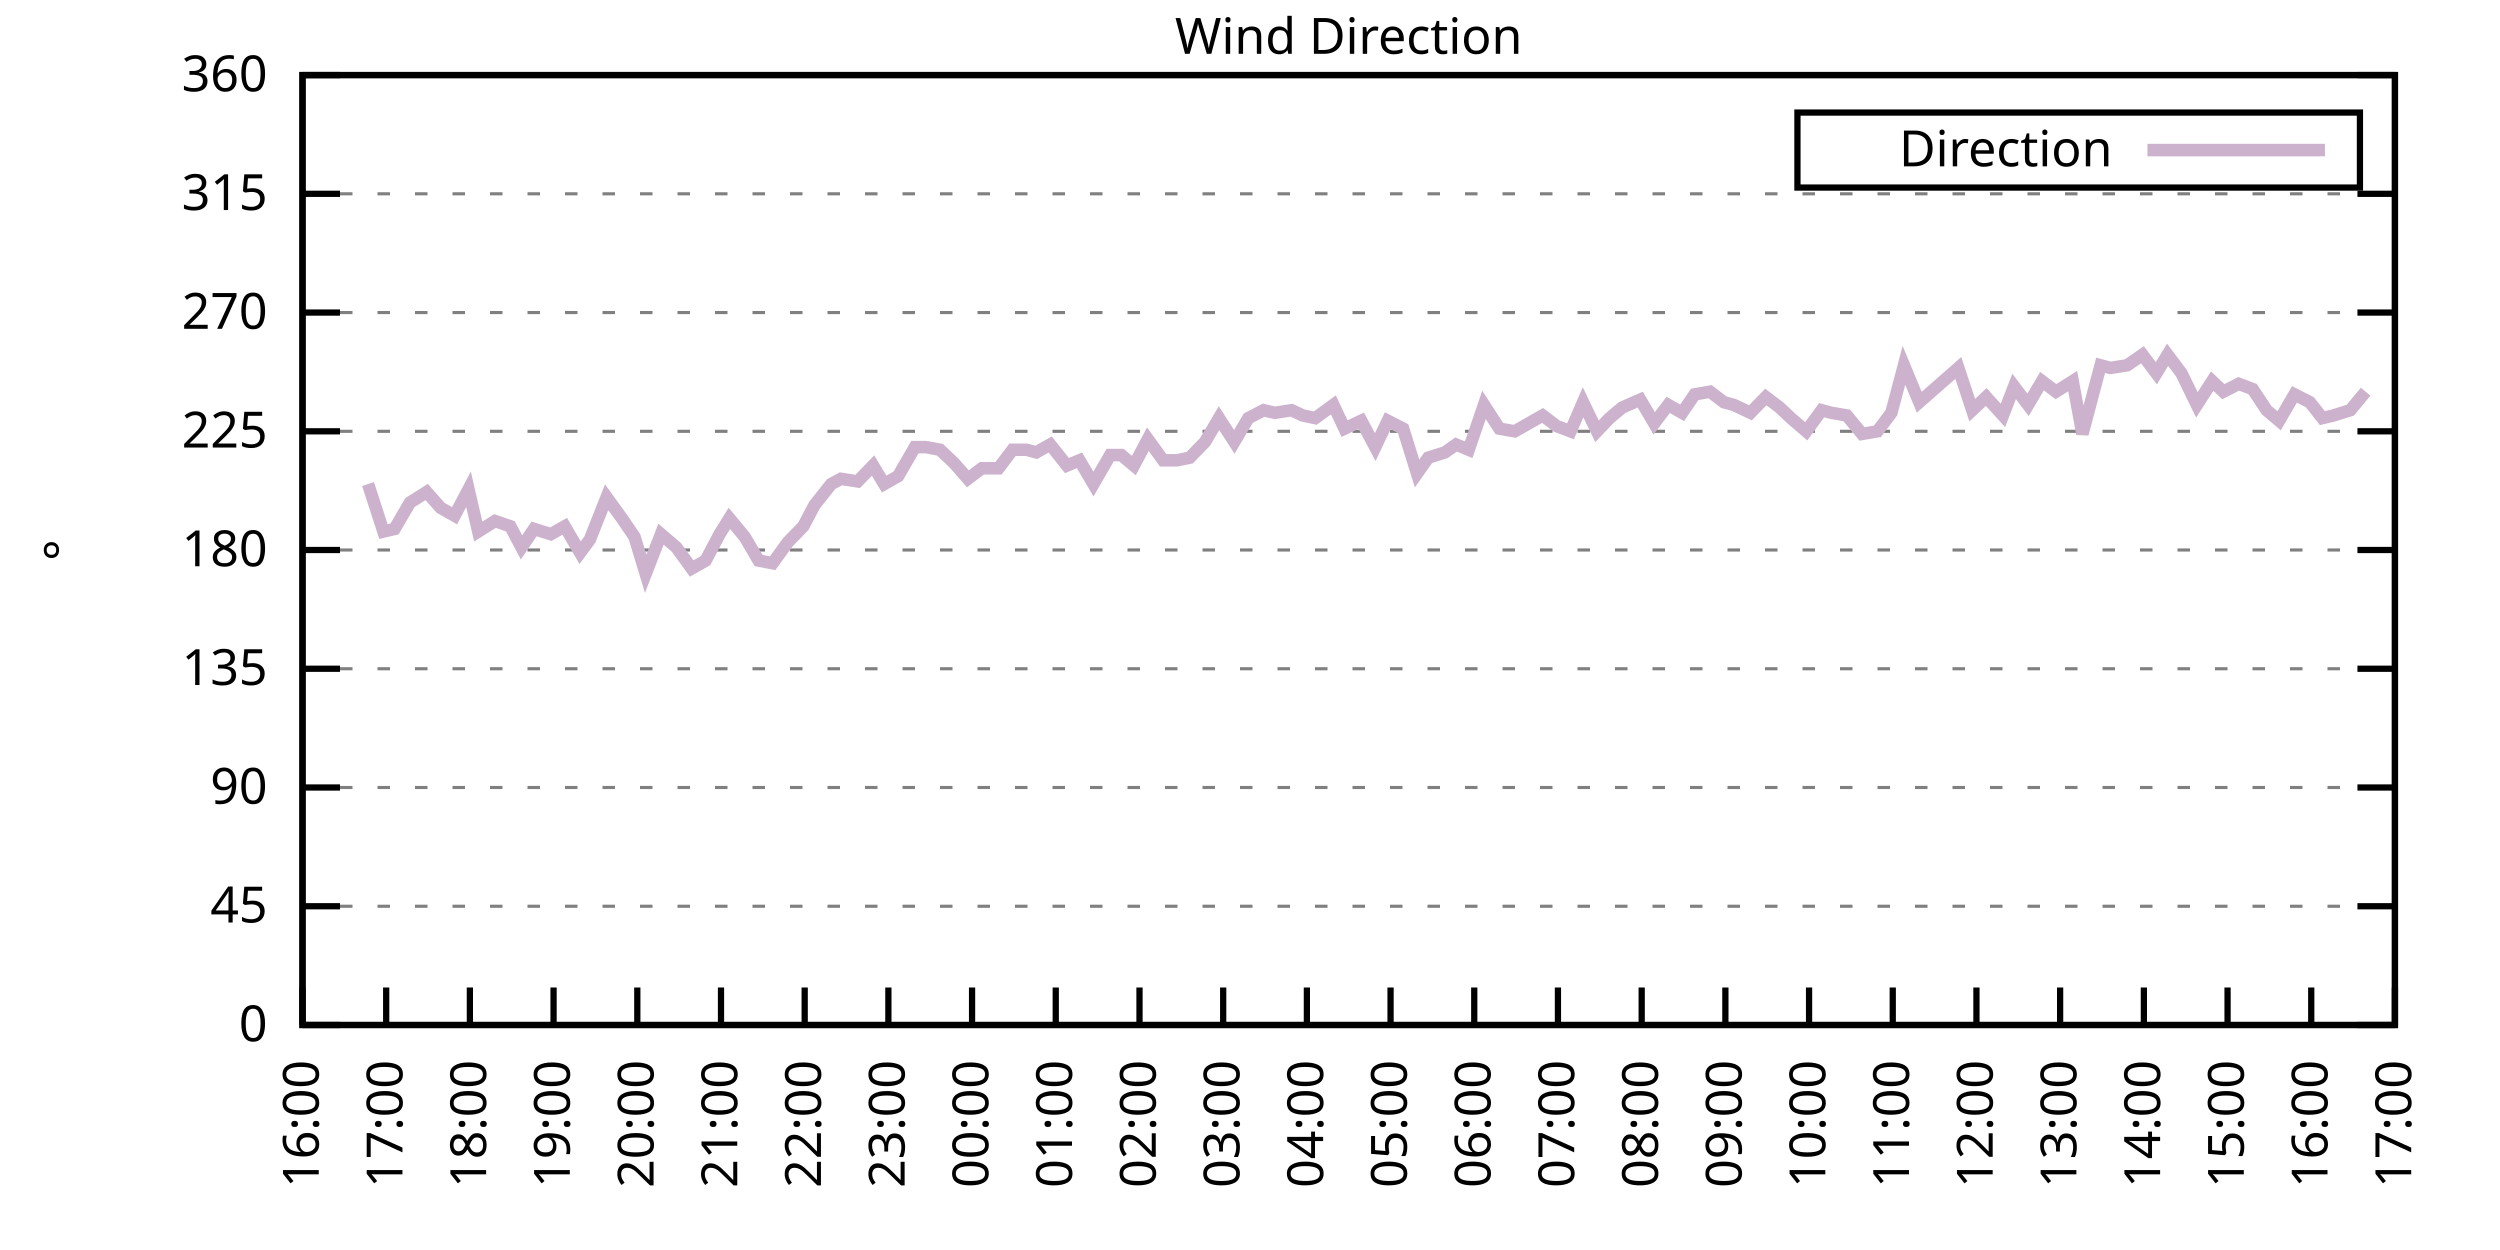
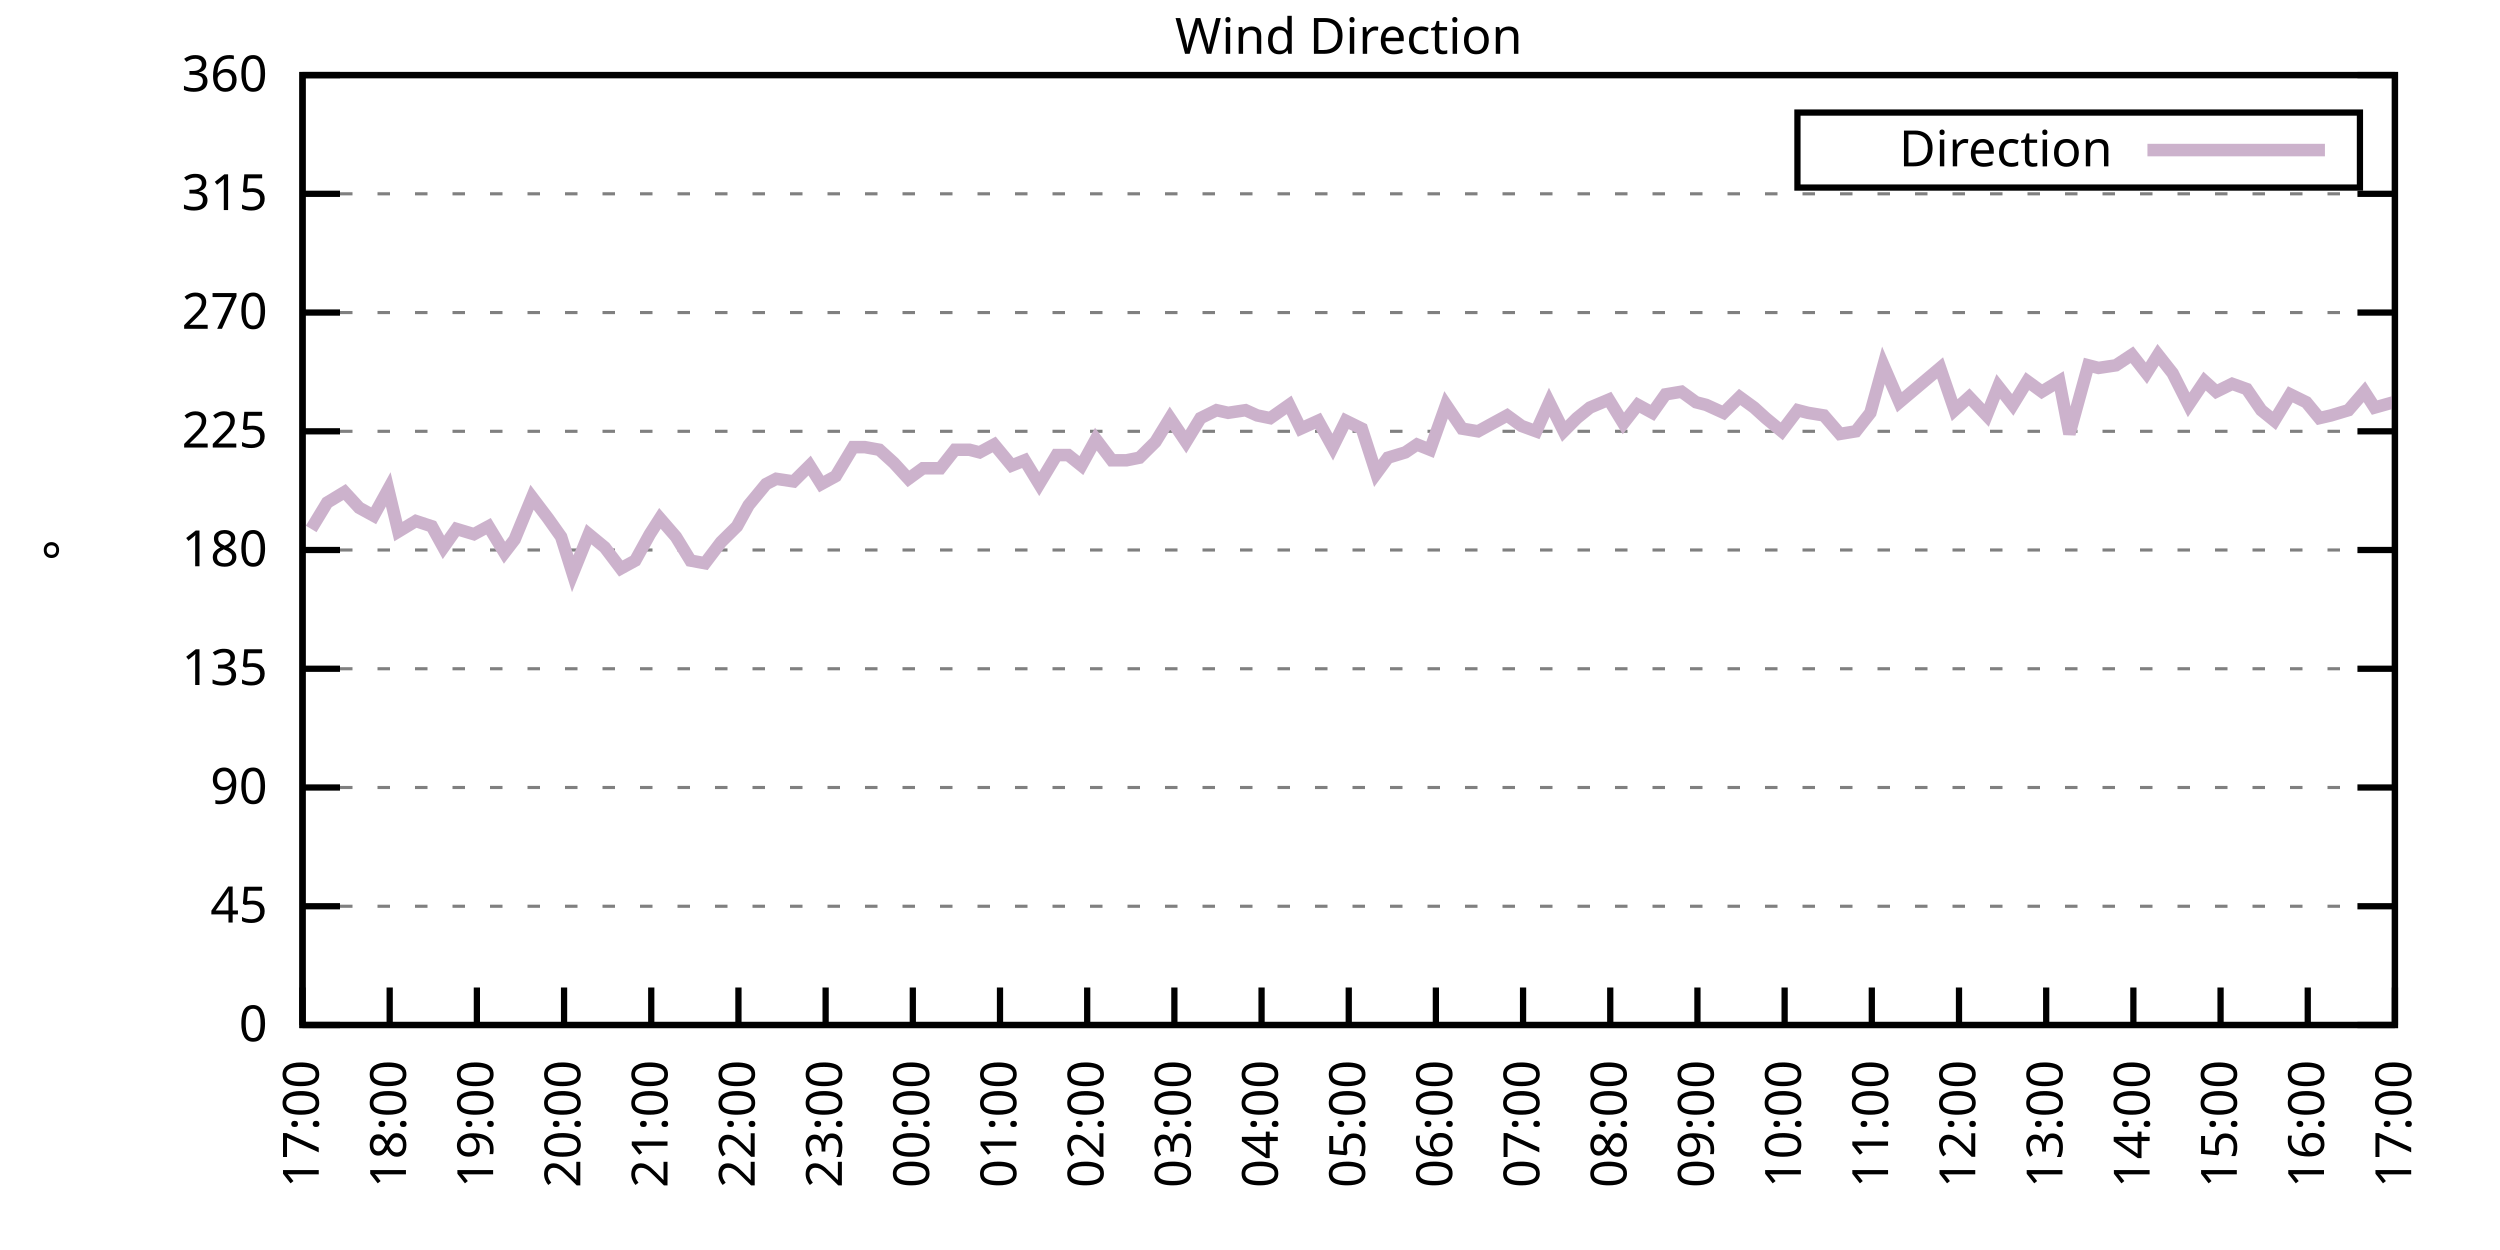
<svg xmlns="http://www.w3.org/2000/svg" xmlns:xlink="http://www.w3.org/1999/xlink" width="400" height="200" viewBox="0 0 400 200">
  <g id="gnuplot_canvas">
    <rect x="0" y="0" width="400" height="200" fill="none" />
    <defs>
      <circle id="gpDot" r="0.5" stroke-width="0.5" stroke="currentColor" />
      <path id="gpPt0" stroke-width="0.333" stroke="currentColor" d="M-1,0 h2 M0,-1 v2" />
      <path id="gpPt1" stroke-width="0.333" stroke="currentColor" d="M-1,-1 L1,1 M1,-1 L-1,1" />
      <path id="gpPt2" stroke-width="0.333" stroke="currentColor" d="M-1,0 L1,0 M0,-1 L0,1 M-1,-1 L1,1 M-1,1 L1,-1" />
      <rect id="gpPt3" stroke-width="0.333" stroke="currentColor" x="-1" y="-1" width="2" height="2" />
      <rect id="gpPt4" stroke-width="0.333" stroke="currentColor" fill="currentColor" x="-1" y="-1" width="2" height="2" />
      <circle id="gpPt5" stroke-width="0.333" stroke="currentColor" cx="0" cy="0" r="1" />
      <use xlink:href="#gpPt5" id="gpPt6" fill="currentColor" stroke="none" />
      <path id="gpPt7" stroke-width="0.333" stroke="currentColor" d="M0,-1.33 L-1.33,0.67 L1.33,0.67 z" />
      <use xlink:href="#gpPt7" id="gpPt8" fill="currentColor" stroke="none" />
      <use xlink:href="#gpPt7" id="gpPt9" stroke="currentColor" transform="rotate(180)" />
      <use xlink:href="#gpPt9" id="gpPt10" fill="currentColor" stroke="none" />
      <use xlink:href="#gpPt3" id="gpPt11" stroke="currentColor" transform="rotate(45)" />
      <use xlink:href="#gpPt11" id="gpPt12" fill="currentColor" stroke="none" />
      <path id="gpPt13" stroke-width="0.333" stroke="currentColor" d="M0,1.330 L1.265,0.411 L0.782,-1.067 L-0.782,-1.076 L-1.265,0.411 z" />
      <use xlink:href="#gpPt13" id="gpPt14" fill="currentColor" stroke="none" />
      <filter id="textbox" filterUnits="objectBoundingBox" x="0" y="0" height="1" width="1">
        <feFlood flood-color="white" flood-opacity="1" result="bgnd" />
        <feComposite in="SourceGraphic" in2="bgnd" operator="atop" />
      </filter>
      <filter id="greybox" filterUnits="objectBoundingBox" x="0" y="0" height="1" width="1">
        <feFlood flood-color="lightgrey" flood-opacity="1" result="grey" />
        <feComposite in="SourceGraphic" in2="grey" operator="atop" />
      </filter>
    </defs>
    <g fill="none" color="white" stroke="currentColor" stroke-width="1.00" stroke-linecap="butt" stroke-linejoin="miter">
</g>
    <g fill="none" color="black" stroke="currentColor" stroke-width="1.00" stroke-linecap="butt" stroke-linejoin="miter">
      <g stroke="none" shape-rendering="crispEdges">
        <polygon fill="rgb(255, 255, 255)" points="48.40,164.00 383.18,164.00 383.18,12.02 48.40,12.02 " />
      </g>
    </g>
    <g fill="none" color="black" stroke="currentColor" stroke-width="1.00" stroke-linecap="butt" stroke-linejoin="miter">
</g>
    <g fill="none" color="black" stroke="black" stroke-width="0.50" stroke-linecap="butt" stroke-linejoin="miter">
</g>
    <g fill="none" color="gray" stroke="currentColor" stroke-width="0.50" stroke-linecap="butt" stroke-linejoin="miter">
      <path stroke="gray" stroke-dasharray="2,4" class="gridline" d="M48.40,164.00 L383.19,164.00  " />
    </g>
    <g fill="none" color="gray" stroke="gray" stroke-width="1.00" stroke-linecap="butt" stroke-linejoin="miter">
</g>
    <g fill="none" color="black" stroke="currentColor" stroke-width="1.00" stroke-linecap="butt" stroke-linejoin="miter">
      <path stroke="black" d="M48.40,164.00 L54.40,164.00 M383.19,164.00 L377.19,164.00  " />
      <g transform="translate(42.80,166.60)" stroke="none" fill="black" font-family="Sans" font-size="8.00" text-anchor="end">
        <text>
          <tspan font-family="Sans"> 0</tspan>
        </text>
      </g>
    </g>
    <g fill="none" color="black" stroke="currentColor" stroke-width="1.00" stroke-linecap="butt" stroke-linejoin="miter">
</g>
    <g fill="none" color="black" stroke="black" stroke-width="0.50" stroke-linecap="butt" stroke-linejoin="miter">
</g>
    <g fill="none" color="gray" stroke="currentColor" stroke-width="0.50" stroke-linecap="butt" stroke-linejoin="miter">
      <path stroke="gray" stroke-dasharray="2,4" class="gridline" d="M48.40,145.00 L383.19,145.00  " />
    </g>
    <g fill="none" color="gray" stroke="gray" stroke-width="1.00" stroke-linecap="butt" stroke-linejoin="miter">
</g>
    <g fill="none" color="black" stroke="currentColor" stroke-width="1.00" stroke-linecap="butt" stroke-linejoin="miter">
      <path stroke="black" d="M48.40,145.00 L54.40,145.00 M383.19,145.00 L377.19,145.00  " />
      <g transform="translate(42.80,147.60)" stroke="none" fill="black" font-family="Sans" font-size="8.00" text-anchor="end">
        <text>
          <tspan font-family="Sans"> 45</tspan>
        </text>
      </g>
    </g>
    <g fill="none" color="black" stroke="currentColor" stroke-width="1.00" stroke-linecap="butt" stroke-linejoin="miter">
</g>
    <g fill="none" color="black" stroke="black" stroke-width="0.50" stroke-linecap="butt" stroke-linejoin="miter">
</g>
    <g fill="none" color="gray" stroke="currentColor" stroke-width="0.50" stroke-linecap="butt" stroke-linejoin="miter">
      <path stroke="gray" stroke-dasharray="2,4" class="gridline" d="M48.40,126.00 L383.19,126.00  " />
    </g>
    <g fill="none" color="gray" stroke="gray" stroke-width="1.00" stroke-linecap="butt" stroke-linejoin="miter">
</g>
    <g fill="none" color="black" stroke="currentColor" stroke-width="1.00" stroke-linecap="butt" stroke-linejoin="miter">
      <path stroke="black" d="M48.40,126.00 L54.40,126.00 M383.19,126.00 L377.19,126.00  " />
      <g transform="translate(42.80,128.60)" stroke="none" fill="black" font-family="Sans" font-size="8.00" text-anchor="end">
        <text>
          <tspan font-family="Sans"> 90</tspan>
        </text>
      </g>
    </g>
    <g fill="none" color="black" stroke="currentColor" stroke-width="1.00" stroke-linecap="butt" stroke-linejoin="miter">
</g>
    <g fill="none" color="black" stroke="black" stroke-width="0.50" stroke-linecap="butt" stroke-linejoin="miter">
</g>
    <g fill="none" color="gray" stroke="currentColor" stroke-width="0.50" stroke-linecap="butt" stroke-linejoin="miter">
      <path stroke="gray" stroke-dasharray="2,4" class="gridline" d="M48.40,107.00 L383.19,107.00  " />
    </g>
    <g fill="none" color="gray" stroke="gray" stroke-width="1.00" stroke-linecap="butt" stroke-linejoin="miter">
</g>
    <g fill="none" color="black" stroke="currentColor" stroke-width="1.00" stroke-linecap="butt" stroke-linejoin="miter">
      <path stroke="black" d="M48.40,107.00 L54.40,107.00 M383.19,107.00 L377.19,107.00  " />
      <g transform="translate(42.80,109.60)" stroke="none" fill="black" font-family="Sans" font-size="8.00" text-anchor="end">
        <text>
          <tspan font-family="Sans"> 135</tspan>
        </text>
      </g>
    </g>
    <g fill="none" color="black" stroke="currentColor" stroke-width="1.00" stroke-linecap="butt" stroke-linejoin="miter">
</g>
    <g fill="none" color="black" stroke="black" stroke-width="0.50" stroke-linecap="butt" stroke-linejoin="miter">
</g>
    <g fill="none" color="gray" stroke="currentColor" stroke-width="0.50" stroke-linecap="butt" stroke-linejoin="miter">
      <path stroke="gray" stroke-dasharray="2,4" class="gridline" d="M48.40,88.00 L383.19,88.00  " />
    </g>
    <g fill="none" color="gray" stroke="gray" stroke-width="1.00" stroke-linecap="butt" stroke-linejoin="miter">
</g>
    <g fill="none" color="black" stroke="currentColor" stroke-width="1.00" stroke-linecap="butt" stroke-linejoin="miter">
      <path stroke="black" d="M48.40,88.00 L54.40,88.00 M383.19,88.00 L377.19,88.00  " />
      <g transform="translate(42.80,90.60)" stroke="none" fill="black" font-family="Sans" font-size="8.00" text-anchor="end">
        <text>
          <tspan font-family="Sans"> 180</tspan>
        </text>
      </g>
    </g>
    <g fill="none" color="black" stroke="currentColor" stroke-width="1.00" stroke-linecap="butt" stroke-linejoin="miter">
</g>
    <g fill="none" color="black" stroke="black" stroke-width="0.50" stroke-linecap="butt" stroke-linejoin="miter">
</g>
    <g fill="none" color="gray" stroke="currentColor" stroke-width="0.50" stroke-linecap="butt" stroke-linejoin="miter">
      <path stroke="gray" stroke-dasharray="2,4" class="gridline" d="M48.40,69.01 L383.19,69.01  " />
    </g>
    <g fill="none" color="gray" stroke="gray" stroke-width="1.00" stroke-linecap="butt" stroke-linejoin="miter">
</g>
    <g fill="none" color="black" stroke="currentColor" stroke-width="1.00" stroke-linecap="butt" stroke-linejoin="miter">
      <path stroke="black" d="M48.40,69.01 L54.40,69.01 M383.19,69.01 L377.19,69.01  " />
      <g transform="translate(42.80,71.61)" stroke="none" fill="black" font-family="Sans" font-size="8.00" text-anchor="end">
        <text>
          <tspan font-family="Sans"> 225</tspan>
        </text>
      </g>
    </g>
    <g fill="none" color="black" stroke="currentColor" stroke-width="1.00" stroke-linecap="butt" stroke-linejoin="miter">
</g>
    <g fill="none" color="black" stroke="black" stroke-width="0.50" stroke-linecap="butt" stroke-linejoin="miter">
</g>
    <g fill="none" color="gray" stroke="currentColor" stroke-width="0.50" stroke-linecap="butt" stroke-linejoin="miter">
      <path stroke="gray" stroke-dasharray="2,4" class="gridline" d="M48.40,50.01 L383.19,50.01  " />
    </g>
    <g fill="none" color="gray" stroke="gray" stroke-width="1.00" stroke-linecap="butt" stroke-linejoin="miter">
</g>
    <g fill="none" color="black" stroke="currentColor" stroke-width="1.00" stroke-linecap="butt" stroke-linejoin="miter">
      <path stroke="black" d="M48.40,50.01 L54.40,50.01 M383.19,50.01 L377.19,50.01  " />
      <g transform="translate(42.80,52.61)" stroke="none" fill="black" font-family="Sans" font-size="8.00" text-anchor="end">
        <text>
          <tspan font-family="Sans"> 270</tspan>
        </text>
      </g>
    </g>
    <g fill="none" color="black" stroke="currentColor" stroke-width="1.00" stroke-linecap="butt" stroke-linejoin="miter">
</g>
    <g fill="none" color="black" stroke="black" stroke-width="0.50" stroke-linecap="butt" stroke-linejoin="miter">
</g>
    <g fill="none" color="gray" stroke="currentColor" stroke-width="0.50" stroke-linecap="butt" stroke-linejoin="miter">
      <path stroke="gray" stroke-dasharray="2,4" class="gridline" d="M48.40,31.01 L383.19,31.01  " />
    </g>
    <g fill="none" color="gray" stroke="gray" stroke-width="1.00" stroke-linecap="butt" stroke-linejoin="miter">
</g>
    <g fill="none" color="black" stroke="currentColor" stroke-width="1.00" stroke-linecap="butt" stroke-linejoin="miter">
      <path stroke="black" d="M48.40,31.01 L54.40,31.01 M383.19,31.01 L377.19,31.01  " />
      <g transform="translate(42.80,33.61)" stroke="none" fill="black" font-family="Sans" font-size="8.00" text-anchor="end">
        <text>
          <tspan font-family="Sans"> 315</tspan>
        </text>
      </g>
    </g>
    <g fill="none" color="black" stroke="currentColor" stroke-width="1.00" stroke-linecap="butt" stroke-linejoin="miter">
</g>
    <g fill="none" color="black" stroke="black" stroke-width="0.50" stroke-linecap="butt" stroke-linejoin="miter">
</g>
    <g fill="none" color="gray" stroke="currentColor" stroke-width="0.50" stroke-linecap="butt" stroke-linejoin="miter">
      <path stroke="gray" stroke-dasharray="2,4" class="gridline" d="M48.40,12.01 L383.19,12.01  " />
    </g>
    <g fill="none" color="gray" stroke="gray" stroke-width="1.00" stroke-linecap="butt" stroke-linejoin="miter">
</g>
    <g fill="none" color="black" stroke="currentColor" stroke-width="1.00" stroke-linecap="butt" stroke-linejoin="miter">
      <path stroke="black" d="M48.40,12.01 L54.40,12.01 M383.19,12.01 L377.19,12.01  " />
      <g transform="translate(42.80,14.61)" stroke="none" fill="black" font-family="Sans" font-size="8.00" text-anchor="end">
        <text>
          <tspan font-family="Sans"> 360</tspan>
        </text>
      </g>
    </g>
    <g fill="none" color="black" stroke="currentColor" stroke-width="1.00" stroke-linecap="butt" stroke-linejoin="miter">
      <path stroke="black" d="M48.40,164.00 L48.40,158.00  " />
      <g transform="translate(51.00,169.60) rotate(270.00)" stroke="none" fill="black" font-family="Sans" font-size="8.00" text-anchor="end">
        <text>
-           <tspan font-family="Sans">16:00</tspan>
-         </text>
-       </g>
-     </g>
-     <g fill="none" color="black" stroke="currentColor" stroke-width="1.00" stroke-linecap="butt" stroke-linejoin="miter">
-       <path stroke="black" d="M61.79,164.00 L61.79,158.00  " />
-       <g transform="translate(64.39,169.60) rotate(270.00)" stroke="none" fill="black" font-family="Sans" font-size="8.00" text-anchor="end">
-         <text>
          <tspan font-family="Sans">17:00</tspan>
        </text>
      </g>
    </g>
    <g fill="none" color="black" stroke="currentColor" stroke-width="1.00" stroke-linecap="butt" stroke-linejoin="miter">
-       <path stroke="black" d="M75.18,164.00 L75.18,158.00  " />
-       <g transform="translate(77.78,169.60) rotate(270.00)" stroke="none" fill="black" font-family="Sans" font-size="8.00" text-anchor="end">
+       <path stroke="black" d="M62.35,164.00 L62.35,158.00  " />
+       <g transform="translate(64.95,169.60) rotate(270.00)" stroke="none" fill="black" font-family="Sans" font-size="8.00" text-anchor="end">
        <text>
          <tspan font-family="Sans">18:00</tspan>
        </text>
      </g>
    </g>
    <g fill="none" color="black" stroke="currentColor" stroke-width="1.00" stroke-linecap="butt" stroke-linejoin="miter">
-       <path stroke="black" d="M88.57,164.00 L88.57,158.00  " />
-       <g transform="translate(91.17,169.60) rotate(270.00)" stroke="none" fill="black" font-family="Sans" font-size="8.00" text-anchor="end">
+       <path stroke="black" d="M76.30,164.00 L76.30,158.00  " />
+       <g transform="translate(78.90,169.60) rotate(270.00)" stroke="none" fill="black" font-family="Sans" font-size="8.00" text-anchor="end">
        <text>
          <tspan font-family="Sans">19:00</tspan>
        </text>
      </g>
    </g>
    <g fill="none" color="black" stroke="currentColor" stroke-width="1.00" stroke-linecap="butt" stroke-linejoin="miter">
-       <path stroke="black" d="M101.97,164.00 L101.97,158.00  " />
-       <g transform="translate(104.57,169.60) rotate(270.00)" stroke="none" fill="black" font-family="Sans" font-size="8.00" text-anchor="end">
+       <path stroke="black" d="M90.25,164.00 L90.25,158.00  " />
+       <g transform="translate(92.85,169.60) rotate(270.00)" stroke="none" fill="black" font-family="Sans" font-size="8.00" text-anchor="end">
        <text>
          <tspan font-family="Sans">20:00</tspan>
        </text>
      </g>
    </g>
    <g fill="none" color="black" stroke="currentColor" stroke-width="1.00" stroke-linecap="butt" stroke-linejoin="miter">
-       <path stroke="black" d="M115.36,164.00 L115.36,158.00  " />
-       <g transform="translate(117.96,169.60) rotate(270.00)" stroke="none" fill="black" font-family="Sans" font-size="8.00" text-anchor="end">
+       <path stroke="black" d="M104.20,164.00 L104.20,158.00  " />
+       <g transform="translate(106.80,169.60) rotate(270.00)" stroke="none" fill="black" font-family="Sans" font-size="8.00" text-anchor="end">
        <text>
          <tspan font-family="Sans">21:00</tspan>
        </text>
      </g>
    </g>
    <g fill="none" color="black" stroke="currentColor" stroke-width="1.00" stroke-linecap="butt" stroke-linejoin="miter">
-       <path stroke="black" d="M128.75,164.00 L128.75,158.00  " />
-       <g transform="translate(131.35,169.60) rotate(270.00)" stroke="none" fill="black" font-family="Sans" font-size="8.00" text-anchor="end">
+       <path stroke="black" d="M118.15,164.00 L118.15,158.00  " />
+       <g transform="translate(120.75,169.60) rotate(270.00)" stroke="none" fill="black" font-family="Sans" font-size="8.00" text-anchor="end">
        <text>
          <tspan font-family="Sans">22:00</tspan>
        </text>
      </g>
    </g>
    <g fill="none" color="black" stroke="currentColor" stroke-width="1.00" stroke-linecap="butt" stroke-linejoin="miter">
-       <path stroke="black" d="M142.14,164.00 L142.14,158.00  " />
-       <g transform="translate(144.74,169.60) rotate(270.00)" stroke="none" fill="black" font-family="Sans" font-size="8.00" text-anchor="end">
+       <path stroke="black" d="M132.10,164.00 L132.10,158.00  " />
+       <g transform="translate(134.70,169.60) rotate(270.00)" stroke="none" fill="black" font-family="Sans" font-size="8.00" text-anchor="end">
        <text>
          <tspan font-family="Sans">23:00</tspan>
        </text>
      </g>
    </g>
    <g fill="none" color="black" stroke="currentColor" stroke-width="1.00" stroke-linecap="butt" stroke-linejoin="miter">
-       <path stroke="black" d="M155.53,164.00 L155.53,158.00  " />
-       <g transform="translate(158.13,169.60) rotate(270.00)" stroke="none" fill="black" font-family="Sans" font-size="8.00" text-anchor="end">
+       <path stroke="black" d="M146.05,164.00 L146.05,158.00  " />
+       <g transform="translate(148.65,169.60) rotate(270.00)" stroke="none" fill="black" font-family="Sans" font-size="8.00" text-anchor="end">
        <text>
          <tspan font-family="Sans">00:00</tspan>
        </text>
      </g>
    </g>
    <g fill="none" color="black" stroke="currentColor" stroke-width="1.00" stroke-linecap="butt" stroke-linejoin="miter">
-       <path stroke="black" d="M168.92,164.00 L168.92,158.00  " />
-       <g transform="translate(171.52,169.60) rotate(270.00)" stroke="none" fill="black" font-family="Sans" font-size="8.00" text-anchor="end">
+       <path stroke="black" d="M160.00,164.00 L160.00,158.00  " />
+       <g transform="translate(162.60,169.60) rotate(270.00)" stroke="none" fill="black" font-family="Sans" font-size="8.00" text-anchor="end">
        <text>
          <tspan font-family="Sans">01:00</tspan>
        </text>
      </g>
    </g>
    <g fill="none" color="black" stroke="currentColor" stroke-width="1.00" stroke-linecap="butt" stroke-linejoin="miter">
-       <path stroke="black" d="M182.32,164.00 L182.32,158.00  " />
-       <g transform="translate(184.92,169.60) rotate(270.00)" stroke="none" fill="black" font-family="Sans" font-size="8.00" text-anchor="end">
+       <path stroke="black" d="M173.95,164.00 L173.95,158.00  " />
+       <g transform="translate(176.55,169.60) rotate(270.00)" stroke="none" fill="black" font-family="Sans" font-size="8.00" text-anchor="end">
        <text>
          <tspan font-family="Sans">02:00</tspan>
        </text>
      </g>
    </g>
    <g fill="none" color="black" stroke="currentColor" stroke-width="1.00" stroke-linecap="butt" stroke-linejoin="miter">
-       <path stroke="black" d="M195.71,164.00 L195.71,158.00  " />
-       <g transform="translate(198.31,169.60) rotate(270.00)" stroke="none" fill="black" font-family="Sans" font-size="8.00" text-anchor="end">
+       <path stroke="black" d="M187.90,164.00 L187.90,158.00  " />
+       <g transform="translate(190.50,169.60) rotate(270.00)" stroke="none" fill="black" font-family="Sans" font-size="8.00" text-anchor="end">
        <text>
          <tspan font-family="Sans">03:00</tspan>
        </text>
      </g>
    </g>
    <g fill="none" color="black" stroke="currentColor" stroke-width="1.00" stroke-linecap="butt" stroke-linejoin="miter">
-       <path stroke="black" d="M209.10,164.00 L209.10,158.00  " />
-       <g transform="translate(211.70,169.60) rotate(270.00)" stroke="none" fill="black" font-family="Sans" font-size="8.00" text-anchor="end">
+       <path stroke="black" d="M201.85,164.00 L201.85,158.00  " />
+       <g transform="translate(204.45,169.60) rotate(270.00)" stroke="none" fill="black" font-family="Sans" font-size="8.00" text-anchor="end">
        <text>
          <tspan font-family="Sans">04:00</tspan>
        </text>
      </g>
    </g>
    <g fill="none" color="black" stroke="currentColor" stroke-width="1.00" stroke-linecap="butt" stroke-linejoin="miter">
-       <path stroke="black" d="M222.49,164.00 L222.49,158.00  " />
-       <g transform="translate(225.09,169.60) rotate(270.00)" stroke="none" fill="black" font-family="Sans" font-size="8.00" text-anchor="end">
+       <path stroke="black" d="M215.80,164.00 L215.80,158.00  " />
+       <g transform="translate(218.40,169.60) rotate(270.00)" stroke="none" fill="black" font-family="Sans" font-size="8.00" text-anchor="end">
        <text>
          <tspan font-family="Sans">05:00</tspan>
        </text>
      </g>
    </g>
    <g fill="none" color="black" stroke="currentColor" stroke-width="1.00" stroke-linecap="butt" stroke-linejoin="miter">
-       <path stroke="black" d="M235.88,164.00 L235.88,158.00  " />
-       <g transform="translate(238.48,169.60) rotate(270.00)" stroke="none" fill="black" font-family="Sans" font-size="8.00" text-anchor="end">
+       <path stroke="black" d="M229.74,164.00 L229.74,158.00  " />
+       <g transform="translate(232.34,169.60) rotate(270.00)" stroke="none" fill="black" font-family="Sans" font-size="8.00" text-anchor="end">
        <text>
          <tspan font-family="Sans">06:00</tspan>
        </text>
      </g>
    </g>
    <g fill="none" color="black" stroke="currentColor" stroke-width="1.00" stroke-linecap="butt" stroke-linejoin="miter">
-       <path stroke="black" d="M249.27,164.00 L249.27,158.00  " />
-       <g transform="translate(251.87,169.60) rotate(270.00)" stroke="none" fill="black" font-family="Sans" font-size="8.00" text-anchor="end">
+       <path stroke="black" d="M243.69,164.00 L243.69,158.00  " />
+       <g transform="translate(246.29,169.60) rotate(270.00)" stroke="none" fill="black" font-family="Sans" font-size="8.00" text-anchor="end">
        <text>
          <tspan font-family="Sans">07:00</tspan>
        </text>
      </g>
    </g>
    <g fill="none" color="black" stroke="currentColor" stroke-width="1.00" stroke-linecap="butt" stroke-linejoin="miter">
-       <path stroke="black" d="M262.67,164.00 L262.67,158.00  " />
-       <g transform="translate(265.27,169.60) rotate(270.00)" stroke="none" fill="black" font-family="Sans" font-size="8.00" text-anchor="end">
+       <path stroke="black" d="M257.64,164.00 L257.64,158.00  " />
+       <g transform="translate(260.24,169.60) rotate(270.00)" stroke="none" fill="black" font-family="Sans" font-size="8.00" text-anchor="end">
        <text>
          <tspan font-family="Sans">08:00</tspan>
        </text>
      </g>
    </g>
    <g fill="none" color="black" stroke="currentColor" stroke-width="1.00" stroke-linecap="butt" stroke-linejoin="miter">
-       <path stroke="black" d="M276.06,164.00 L276.06,158.00  " />
-       <g transform="translate(278.66,169.60) rotate(270.00)" stroke="none" fill="black" font-family="Sans" font-size="8.00" text-anchor="end">
+       <path stroke="black" d="M271.59,164.00 L271.59,158.00  " />
+       <g transform="translate(274.19,169.60) rotate(270.00)" stroke="none" fill="black" font-family="Sans" font-size="8.00" text-anchor="end">
        <text>
          <tspan font-family="Sans">09:00</tspan>
        </text>
      </g>
    </g>
    <g fill="none" color="black" stroke="currentColor" stroke-width="1.00" stroke-linecap="butt" stroke-linejoin="miter">
-       <path stroke="black" d="M289.45,164.00 L289.45,158.00  " />
-       <g transform="translate(292.05,169.60) rotate(270.00)" stroke="none" fill="black" font-family="Sans" font-size="8.00" text-anchor="end">
+       <path stroke="black" d="M285.54,164.00 L285.54,158.00  " />
+       <g transform="translate(288.14,169.60) rotate(270.00)" stroke="none" fill="black" font-family="Sans" font-size="8.00" text-anchor="end">
        <text>
          <tspan font-family="Sans">10:00</tspan>
        </text>
      </g>
    </g>
    <g fill="none" color="black" stroke="currentColor" stroke-width="1.00" stroke-linecap="butt" stroke-linejoin="miter">
-       <path stroke="black" d="M302.84,164.00 L302.84,158.00  " />
-       <g transform="translate(305.44,169.60) rotate(270.00)" stroke="none" fill="black" font-family="Sans" font-size="8.00" text-anchor="end">
+       <path stroke="black" d="M299.49,164.00 L299.49,158.00  " />
+       <g transform="translate(302.09,169.60) rotate(270.00)" stroke="none" fill="black" font-family="Sans" font-size="8.00" text-anchor="end">
        <text>
          <tspan font-family="Sans">11:00</tspan>
        </text>
      </g>
    </g>
    <g fill="none" color="black" stroke="currentColor" stroke-width="1.00" stroke-linecap="butt" stroke-linejoin="miter">
-       <path stroke="black" d="M316.23,164.00 L316.23,158.00  " />
-       <g transform="translate(318.83,169.60) rotate(270.00)" stroke="none" fill="black" font-family="Sans" font-size="8.00" text-anchor="end">
+       <path stroke="black" d="M313.44,164.00 L313.44,158.00  " />
+       <g transform="translate(316.04,169.60) rotate(270.00)" stroke="none" fill="black" font-family="Sans" font-size="8.00" text-anchor="end">
        <text>
          <tspan font-family="Sans">12:00</tspan>
        </text>
      </g>
    </g>
    <g fill="none" color="black" stroke="currentColor" stroke-width="1.00" stroke-linecap="butt" stroke-linejoin="miter">
-       <path stroke="black" d="M329.62,164.00 L329.62,158.00  " />
-       <g transform="translate(332.22,169.60) rotate(270.00)" stroke="none" fill="black" font-family="Sans" font-size="8.00" text-anchor="end">
+       <path stroke="black" d="M327.39,164.00 L327.39,158.00  " />
+       <g transform="translate(329.99,169.60) rotate(270.00)" stroke="none" fill="black" font-family="Sans" font-size="8.00" text-anchor="end">
        <text>
          <tspan font-family="Sans">13:00</tspan>
        </text>
      </g>
    </g>
    <g fill="none" color="black" stroke="currentColor" stroke-width="1.00" stroke-linecap="butt" stroke-linejoin="miter">
-       <path stroke="black" d="M343.02,164.00 L343.02,158.00  " />
-       <g transform="translate(345.62,169.60) rotate(270.00)" stroke="none" fill="black" font-family="Sans" font-size="8.00" text-anchor="end">
+       <path stroke="black" d="M341.34,164.00 L341.34,158.00  " />
+       <g transform="translate(343.94,169.60) rotate(270.00)" stroke="none" fill="black" font-family="Sans" font-size="8.00" text-anchor="end">
        <text>
          <tspan font-family="Sans">14:00</tspan>
        </text>
      </g>
    </g>
    <g fill="none" color="black" stroke="currentColor" stroke-width="1.00" stroke-linecap="butt" stroke-linejoin="miter">
-       <path stroke="black" d="M356.41,164.00 L356.41,158.00  " />
-       <g transform="translate(359.01,169.60) rotate(270.00)" stroke="none" fill="black" font-family="Sans" font-size="8.00" text-anchor="end">
+       <path stroke="black" d="M355.29,164.00 L355.29,158.00  " />
+       <g transform="translate(357.89,169.60) rotate(270.00)" stroke="none" fill="black" font-family="Sans" font-size="8.00" text-anchor="end">
        <text>
          <tspan font-family="Sans">15:00</tspan>
        </text>
      </g>
    </g>
    <g fill="none" color="black" stroke="currentColor" stroke-width="1.00" stroke-linecap="butt" stroke-linejoin="miter">
-       <path stroke="black" d="M369.80,164.00 L369.80,158.00  " />
-       <g transform="translate(372.40,169.60) rotate(270.00)" stroke="none" fill="black" font-family="Sans" font-size="8.00" text-anchor="end">
+       <path stroke="black" d="M369.24,164.00 L369.24,158.00  " />
+       <g transform="translate(371.84,169.60) rotate(270.00)" stroke="none" fill="black" font-family="Sans" font-size="8.00" text-anchor="end">
        <text>
          <tspan font-family="Sans">16:00</tspan>
        </text>
      </g>
    </g>
    <g fill="none" color="black" stroke="currentColor" stroke-width="1.00" stroke-linecap="butt" stroke-linejoin="miter">
      <path stroke="black" d="M383.19,164.00 L383.19,158.00  " />
      <g transform="translate(385.79,169.60) rotate(270.00)" stroke="none" fill="black" font-family="Sans" font-size="8.00" text-anchor="end">
        <text>
          <tspan font-family="Sans">17:00</tspan>
        </text>
      </g>
    </g>
    <g fill="none" color="black" stroke="currentColor" stroke-width="1.00" stroke-linecap="butt" stroke-linejoin="miter">
</g>
    <g fill="none" color="black" stroke="currentColor" stroke-width="1.00" stroke-linecap="butt" stroke-linejoin="miter">
      <path stroke="black" d="M48.40,12.01 L48.40,164.00 L383.19,164.00 L383.19,12.01 L48.40,12.01 Z  " />
    </g>
    <g fill="none" color="black" stroke="currentColor" stroke-width="1.00" stroke-linecap="butt" stroke-linejoin="miter">
</g>
    <g fill="none" color="black" stroke="currentColor" stroke-width="1.00" stroke-linecap="butt" stroke-linejoin="miter">
      <path stroke="black" d="M287.59,30.01 L287.59,18.01 L377.59,18.01 L377.59,30.01 L287.59,30.01 Z  " />
    </g>
    <g id="Wind_direction_plot_1">
      <g fill="none" color="white" stroke="black" stroke-width="2.00" stroke-linecap="butt" stroke-linejoin="miter">
</g>
      <g fill="none" color="black" stroke="currentColor" stroke-width="2.00" stroke-linecap="butt" stroke-linejoin="miter">
        <g transform="translate(337.99,26.61)" stroke="none" fill="black" font-family="Sans" font-size="8.00" text-anchor="end">
          <text>
            <tspan font-family="Sans">Direction</tspan>
          </text>
        </g>
      </g>
      <g fill="none" color="black" stroke="currentColor" stroke-width="2.00" stroke-linecap="butt" stroke-linejoin="miter">
-         <path stroke="rgb(204, 178, 204)" d="M343.59,24.01 L371.99,24.01 M58.89,77.45 L61.35,85.05 L63.13,84.63 L65.59,80.41 L68.26,78.72 L70.50,81.25   L72.73,82.52 L74.96,78.29 L76.52,85.05 L79.20,83.36 L81.66,84.21 L83.44,87.58 L85.45,84.63 L88.13,85.47   L90.36,84.21 L92.82,88.43 L94.38,86.32 L97.06,79.56 L99.51,82.94 L101.52,85.89 L103.31,91.80 L105.76,85.47   L108.22,87.58 L110.67,90.96 L112.90,89.69 L115.13,85.47 L116.70,82.94 L119.15,85.89 L121.38,89.69 L123.62,90.12   L126.07,86.74 L128.53,84.21 L130.31,80.83 L132.99,77.45 L134.55,76.61 L137.23,77.03 L139.69,74.49 L141.47,77.45   L143.70,76.18 L146.38,71.54 L148.17,71.54 L150.40,71.96 L152.63,74.07 L154.86,76.61 L157.10,74.92 L159.77,74.92   L162.01,71.96 L164.24,71.96 L165.80,72.38 L168.03,71.12 L170.71,74.49 L172.72,73.65 L174.95,77.45 L177.63,72.81   L179.41,72.81 L181.42,74.49 L183.66,70.27 L186.11,73.65 L188.34,73.65 L190.35,73.23 L192.81,70.70 L195.04,66.90   L197.49,70.70 L199.73,66.90 L202.18,65.63 L203.97,66.05 L206.64,65.63 L208.43,66.47 L210.44,66.90 L213.34,64.78   L215.13,68.58 L217.80,67.32 L220.04,71.54 L222.04,67.32 L224.50,68.58 L226.73,75.76 L228.52,73.23 L231.20,72.38   L232.98,71.12 L234.99,71.96 L237.44,64.78 L239.90,68.58 L242.36,69.01 L244.59,67.74 L246.82,66.47 L249.05,68.16   L251.28,69.01 L253.29,64.36 L255.52,69.01 L257.53,66.90 L259.54,65.21 L262.44,63.94 L264.67,67.74 L266.91,64.78   L269.14,66.05 L271.15,63.10 L273.60,62.67 L275.83,64.36 L277.40,64.78 L280.07,66.05 L282.53,63.52 L284.76,65.21   L286.55,66.90 L289.00,69.01 L291.46,65.63 L293.02,66.05 L295.48,66.47 L297.93,69.43 L300.39,69.01 L302.62,66.05   L304.63,58.45 L307.08,64.36 L313.33,58.87 L315.56,65.63 L317.79,63.52 L320.47,66.47 L322.26,61.83 L324.49,64.78   L326.72,60.98 L328.95,62.67 L331.63,60.98 L333.19,69.43 L336.10,58.45 L337.66,58.87 L340.34,58.45 L342.79,56.76   L345.02,59.72 L346.81,56.76 L349.04,59.72 L351.50,64.78 L353.95,60.98 L355.74,62.67 L358.19,61.41 L360.42,62.25   L362.66,65.63 L364.66,67.32 L367.12,63.10 L369.58,64.36 L371.58,66.90 L373.37,66.47 L376.05,65.63 L378.50,62.67    " />
+         <path stroke="rgb(204, 178, 204)" d="M343.59,24.01 L371.99,24.01 M49.79,84.63 L52.35,80.41 L55.14,78.72 L57.47,81.25 L59.79,82.52 L62.12,78.29   L63.74,85.05 L66.53,83.36 L69.09,84.21 L70.95,87.58 L73.04,84.63 L75.83,85.47 L78.16,84.21 L80.72,88.43   L82.34,86.32 L85.13,79.56 L87.69,82.94 L89.78,85.89 L91.64,91.80 L94.20,85.47 L96.76,87.58 L99.32,90.96   L101.64,89.69 L103.97,85.47 L105.59,82.94 L108.15,85.89 L110.48,89.69 L112.80,90.12 L115.36,86.74 L117.92,84.21   L119.78,80.83 L122.57,77.45 L124.19,76.61 L126.98,77.03 L129.54,74.49 L131.40,77.45 L133.72,76.18 L136.51,71.54   L138.37,71.54 L140.70,71.96 L143.02,74.07 L145.35,76.61 L147.67,74.92 L150.46,74.92 L152.79,71.96 L155.11,71.96   L156.74,72.38 L159.07,71.12 L161.86,74.49 L163.95,73.65 L166.27,77.45 L169.06,72.81 L170.92,72.81 L173.02,74.49   L175.34,70.27 L177.90,73.65 L180.22,73.65 L182.32,73.23 L184.87,70.70 L187.20,66.90 L189.76,70.70 L192.08,66.90   L194.64,65.63 L196.50,66.05 L199.29,65.63 L201.15,66.47 L203.24,66.90 L206.26,64.78 L208.12,68.58 L210.91,67.32   L213.24,71.54 L215.33,67.32 L217.89,68.58 L220.21,75.76 L222.07,73.23 L224.86,72.38 L226.72,71.12 L228.81,71.96   L231.37,64.78 L233.93,68.58 L236.49,69.01 L238.81,67.74 L241.14,66.47 L243.46,68.16 L245.79,69.01 L247.88,64.36   L250.20,69.01 L252.30,66.90 L254.39,65.21 L257.41,63.94 L259.74,67.74 L262.06,64.78 L264.39,66.05 L266.48,63.10   L269.04,62.67 L271.36,64.36 L272.99,64.78 L275.78,66.05 L278.34,63.52 L280.66,65.21 L282.52,66.90 L285.08,69.01   L287.64,65.63 L289.26,66.05 L291.82,66.47 L294.38,69.43 L296.94,69.01 L299.26,66.05 L301.35,58.45 L303.91,64.36   L310.42,58.87 L312.74,65.63 L315.07,63.52 L317.86,66.47 L319.72,61.83 L322.04,64.78 L324.37,60.98 L326.69,62.67   L329.48,60.98 L331.11,69.43 L334.13,58.45 L335.76,58.87 L338.55,58.45 L341.11,56.76 L343.43,59.72 L345.29,56.76   L347.62,59.72 L350.18,64.78 L352.73,60.98 L354.59,62.67 L357.15,61.41 L359.48,62.25 L361.80,65.63 L363.89,67.32   L366.45,63.10 L369.01,64.36 L371.10,66.90 L372.96,66.47 L375.75,65.63 L378.31,62.67 L379.94,65.21 L382.96,64.36    " />
      </g>
    </g>
    <g fill="none" color="black" stroke="currentColor" stroke-width="2.00" stroke-linecap="butt" stroke-linejoin="miter">
</g>
    <g fill="none" color="black" stroke="black" stroke-width="1.00" stroke-linecap="butt" stroke-linejoin="miter">
</g>
    <g fill="none" color="black" stroke="currentColor" stroke-width="1.00" stroke-linecap="butt" stroke-linejoin="miter">
      <path stroke="black" d="M48.40,12.01 L48.40,164.00 L383.19,164.00 L383.19,12.01 L48.40,12.01 Z  " />
      <g transform="translate(12.80,88.01) rotate(270.00)" stroke="none" fill="black" font-family="Sans" font-size="8.00" text-anchor="middle">
        <text>
          <tspan font-family="Sans">°</tspan>
        </text>
      </g>
    </g>
    <g fill="none" color="black" stroke="currentColor" stroke-width="1.00" stroke-linecap="butt" stroke-linejoin="miter">
</g>
    <g fill="none" color="black" stroke="currentColor" stroke-width="1.00" stroke-linecap="butt" stroke-linejoin="miter">
      <g transform="translate(215.79,8.61)" stroke="none" fill="black" font-family="Sans" font-size="8.00" text-anchor="middle">
        <text>
          <tspan font-family="Sans">Wind Direction</tspan>
        </text>
      </g>
    </g>
    <g fill="none" color="black" stroke="currentColor" stroke-width="1.00" stroke-linecap="butt" stroke-linejoin="miter">
</g>
  </g>
</svg>
